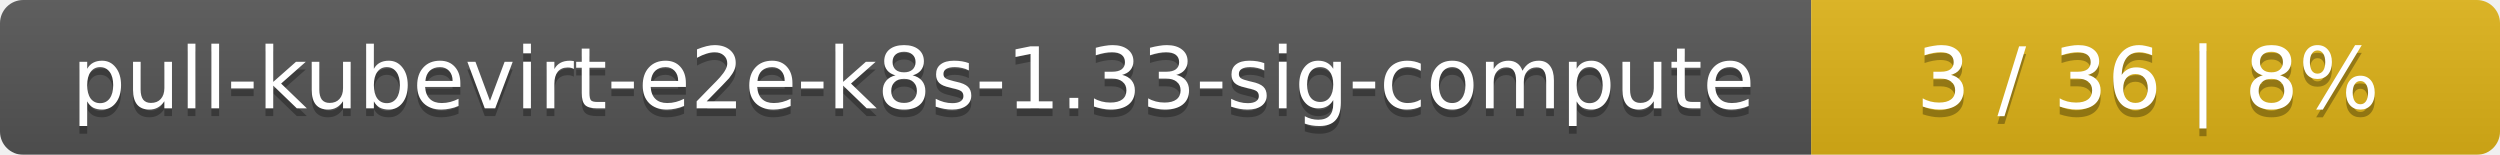
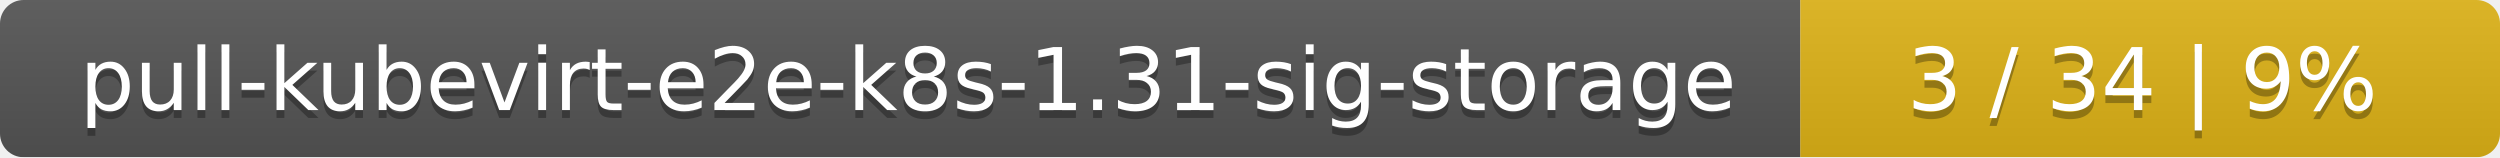
- <svg xmlns="http://www.w3.org/2000/svg" width="323" height="20">
+ <svg xmlns="http://www.w3.org/2000/svg" width="318" height="20">
  <linearGradient id="smooth" x2="0" y2="100%">
    <stop offset="0" stop-color="#bbb" stop-opacity=".1" />
    <stop offset="1" stop-opacity=".1" />
  </linearGradient>
  <mask id="round">
-     <rect width="323" height="20" rx="3" fill="#fff" />
+     <rect width="318" height="20" rx="3" fill="#fff" />
  </mask>
  <g mask="url(#round)">
-     <rect width="234" height="20" fill="#555" />
-     <rect x="234" width="89" height="20" fill="#dfb317" />
-     <rect width="323" height="20" fill="url(#smooth)" />
+     <rect width="229" height="20" fill="#555" />
+     <rect x="229" width="89" height="20" fill="#dfb317" />
+     <rect width="318" height="20" fill="url(#smooth)" />
  </g>
  <g fill="#fff" text-anchor="middle" font-family="DejaVu Sans,Verdana,Geneva,sans-serif" font-size="11">
-     <text x="118" y="15" fill="#010101" fill-opacity=".3">pull-kubevirt-e2e-k8s-1.33-sig-compute</text>
-     <text x="118" y="14">pull-kubevirt-e2e-k8s-1.33-sig-compute</text>
-     <text x="277.5" y="15" fill="#010101" fill-opacity=".3">3 / 36    |    8%</text>
-     <text x="277.5" y="14">3 / 36    |    8%</text>
+     <text x="115.5" y="15" fill="#010101" fill-opacity=".3">pull-kubevirt-e2e-k8s-1.31-sig-storage</text>
+     <text x="115.5" y="14">pull-kubevirt-e2e-k8s-1.31-sig-storage</text>
+     <text x="272.5" y="15" fill="#010101" fill-opacity=".3">3 / 34    |    9%</text>
+     <text x="272.5" y="14">3 / 34    |    9%</text>
  </g>
</svg>
